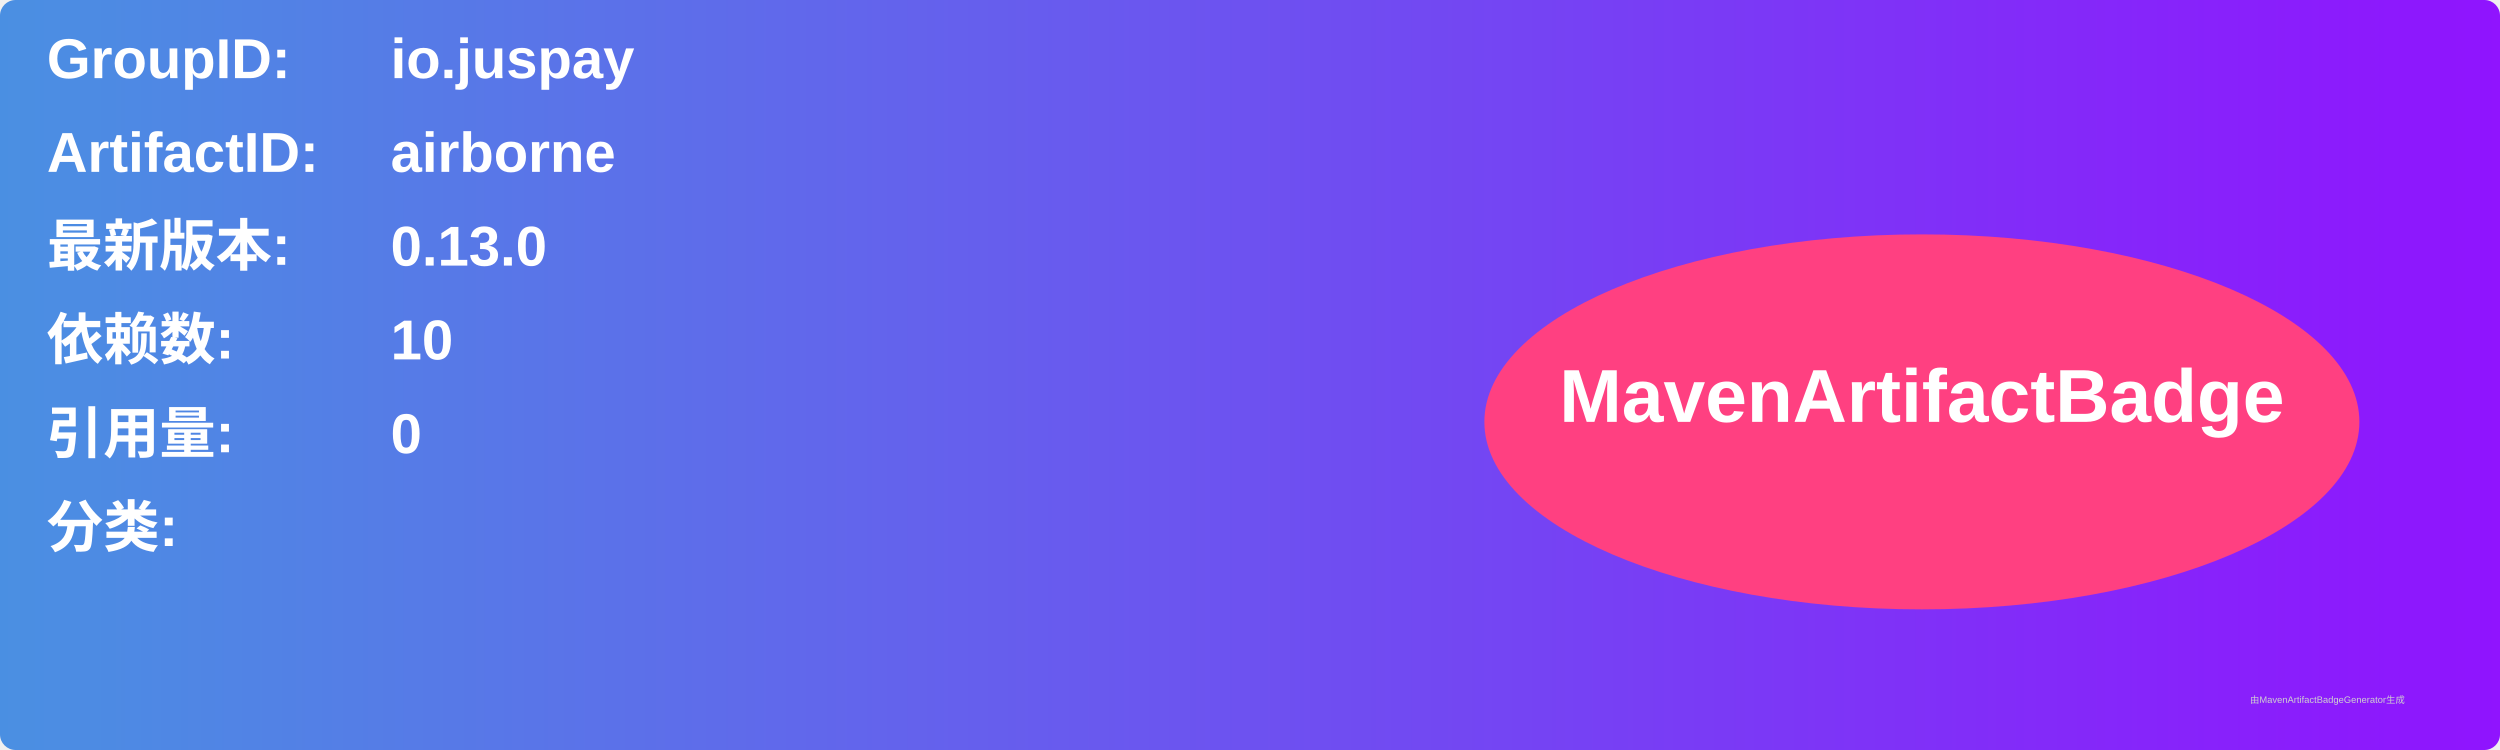
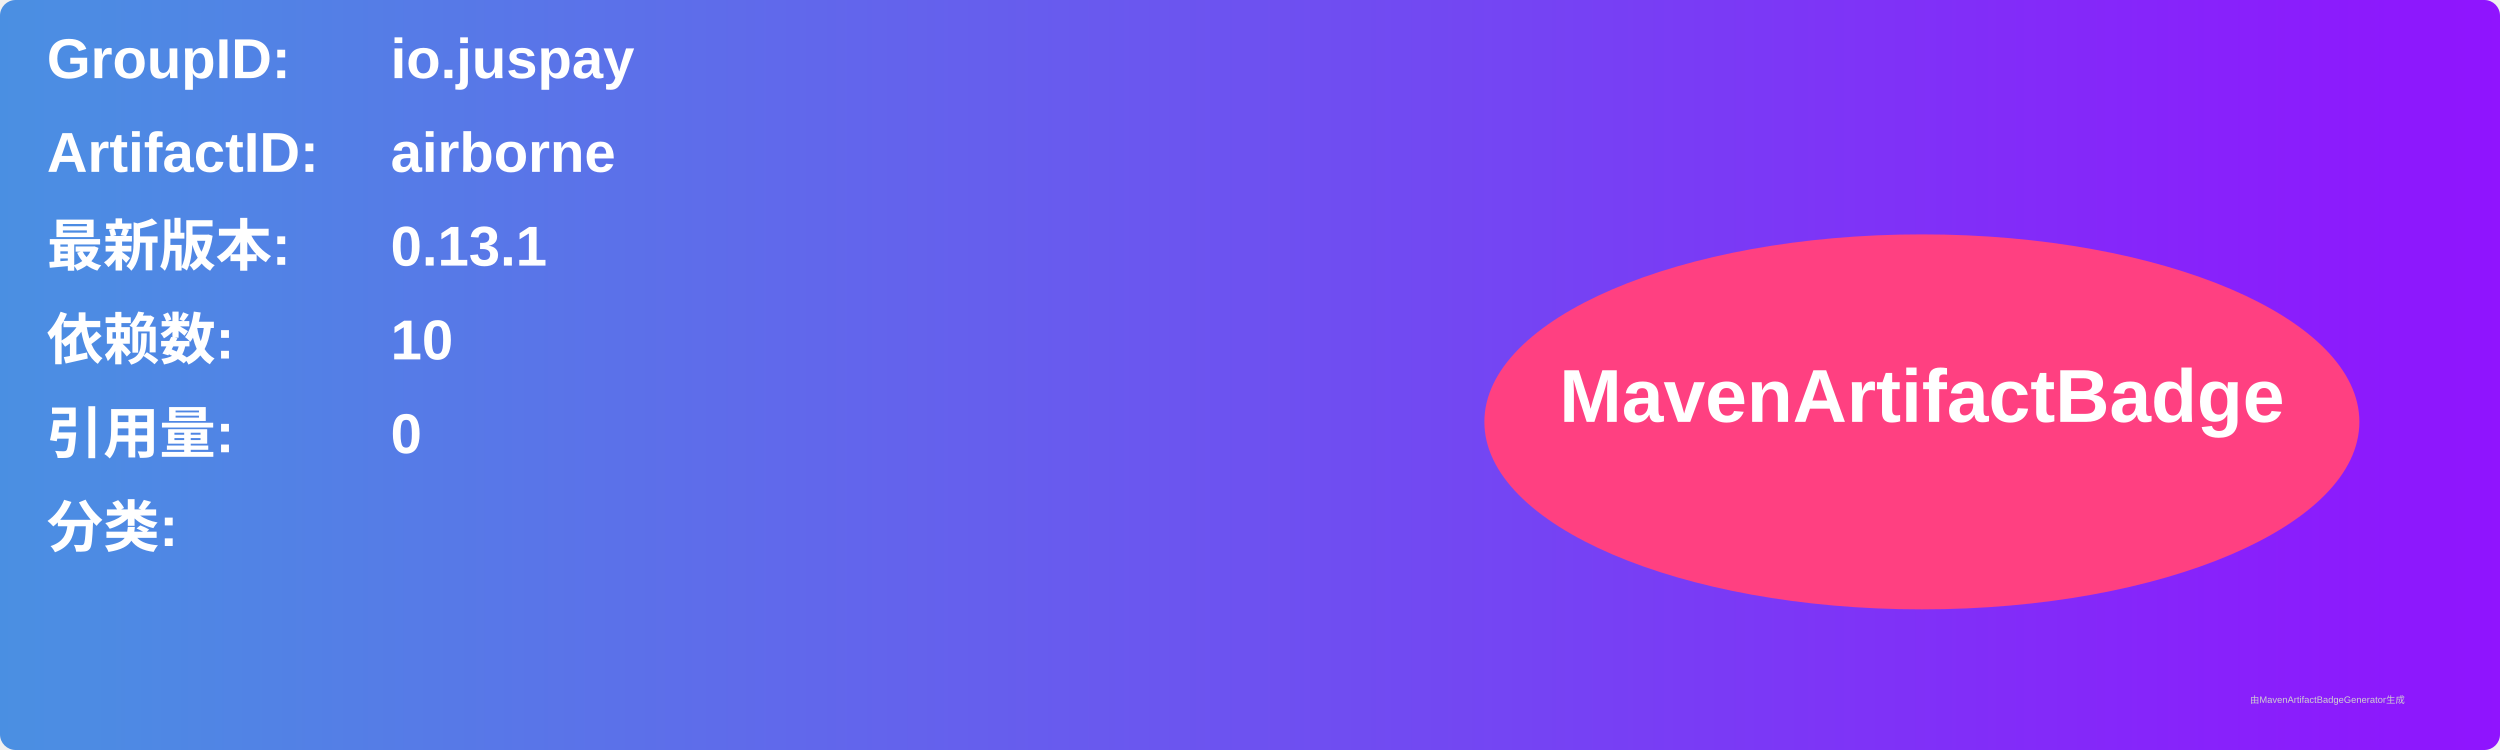
<svg xmlns="http://www.w3.org/2000/svg" width="800" height="240" viewBox="0 0 800 240">
  <linearGradient id="grad" x1="0%" y1="0%" x2="100%" y2="0%">
    <stop offset="0%" stop-color="#4a90e2" />
    <stop offset="100%" stop-color="#9013fe" />
  </linearGradient>
  <rect width="100%" height="100%" rx="5" ry="5" fill="url(#grad)" />
  <g transform="translate(15, 15)">
    <text x="0" y="10" font-family="Arial" font-size="18" fill="white" font-weight="bold" width="260">GroupID:</text>
    <text x="110" y="10" font-family="Arial" font-size="18" fill="white" font-weight="bold" width="460">io.juspay</text>
    <text x="0" y="40" font-family="Arial" font-size="18" fill="white" font-weight="bold" width="260">ArtifactID:</text>
    <text x="110" y="40" font-family="Arial" font-size="18" fill="white" font-weight="bold" width="460">airborne</text>
    <text x="0" y="70" font-family="Arial" font-size="18" fill="white" font-weight="bold">最新版本:</text>
    <text x="110" y="70" font-family="Arial" font-size="18" fill="white" font-weight="bold">
-       <tspan font-weight="bold">0.13.0</tspan>
+       <tspan font-weight="bold">0.13.1</tspan>
    </text>
    <text x="0" y="100" font-family="Arial" font-size="18" fill="white" font-weight="bold">依赖数: </text>
    <text x="110" y="100" font-family="Arial" font-size="18" fill="white">
      <tspan font-weight="bold">10</tspan>
    </text>
    <text x="0" y="130" font-family="Arial" font-size="18" fill="white" font-weight="bold">引用量: </text>
    <text x="110" y="130" font-family="Arial" font-size="18" fill="white">
      <tspan font-weight="bold">0</tspan>
    </text>
    <text x="0" y="160" font-family="Arial" font-size="18" fill="white" font-weight="bold">分类:</text>
    <text x="10" y="190" font-family="Arial" font-size="10" fill="white">
      <tspan font-weight="bold" />
    </text>
    <ellipse cx="600" cy="120" rx="140" ry="60" fill="#ff4081" />
    <text x="600" y="120" text-anchor="middle" font-family="Arial" font-size="24" fill="white" font-weight="bold">MavenArtifactBadge</text>
  </g>
  <text x="720" y="225" font-family="Arial" font-size="3" fill="#d0d0d0">由MavenArtifactBadgeGenerator生成</text>
</svg>
